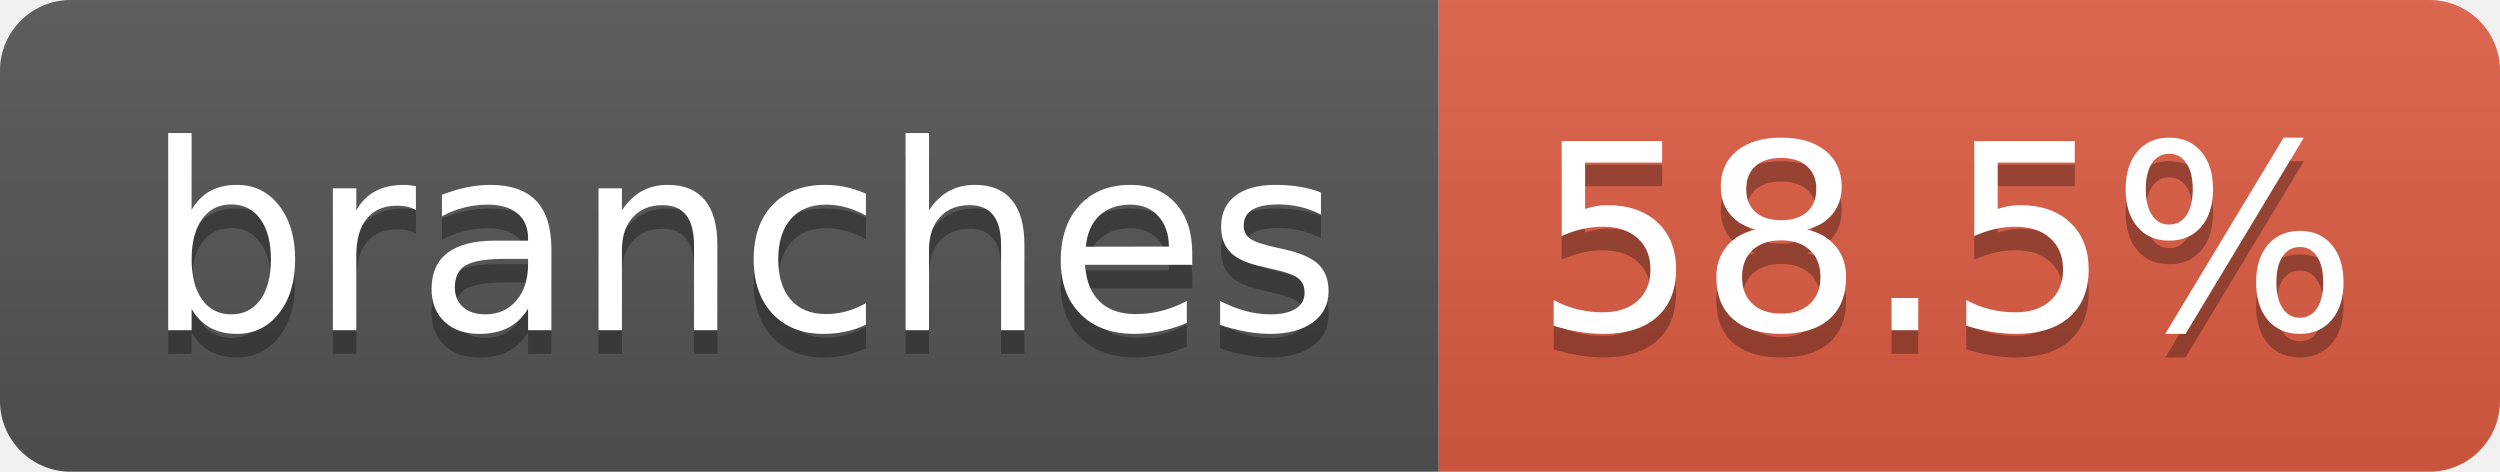
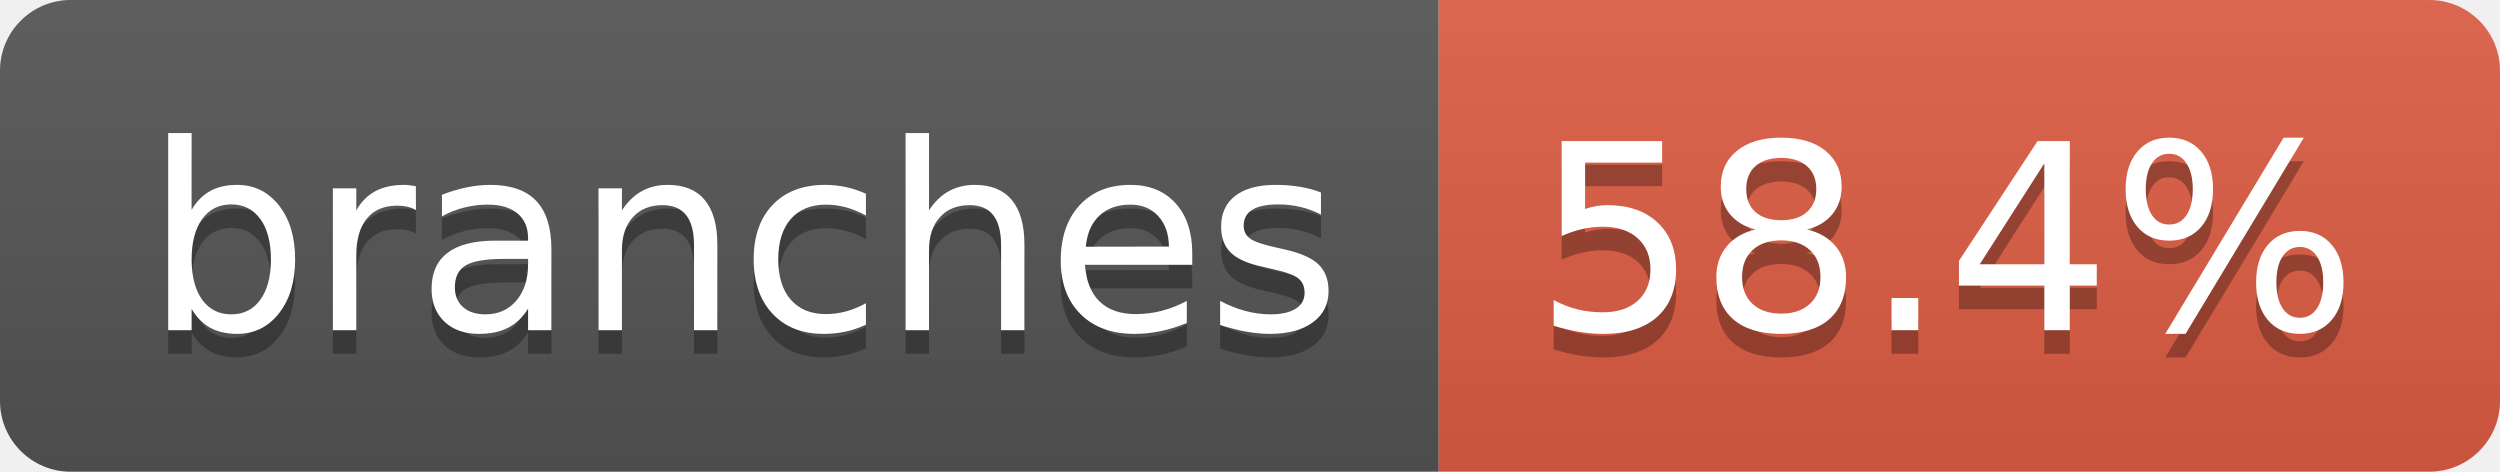
- <svg xmlns="http://www.w3.org/2000/svg" width="106" height="20" role="img" aria-label="branches: 58.5%">
+ <svg xmlns="http://www.w3.org/2000/svg" width="106" height="20" role="img" aria-label="branches: 58.4%">
  <linearGradient id="s" x2="0" y2="100%">
    <stop offset="0" stop-color="#bbb" stop-opacity=".1" />
    <stop offset="1" stop-opacity=".1" />
  </linearGradient>
  <clipPath id="r">
    <rect width="106" height="20" rx="3" fill="#fff" />
  </clipPath>
  <g clip-path="url(#r)">
    <rect width="61" height="20" fill="#555" />
    <rect x="61" width="45" height="20" fill="#e05d44" />
    <rect width="106" height="20" fill="url(#s)" />
  </g>
  <g fill="#fff" text-anchor="middle" font-family="Verdana,Geneva,DejaVu Sans,sans-serif" text-rendering="geometricPrecision" font-size="110">
    <text aria-hidden="true" x="315" y="150" fill="#010101" fill-opacity=".3" transform="scale(.1)" textLength="507">branches</text>
    <text x="315" y="140" transform="scale(.1)" fill="#fff" textLength="507">branches</text>
-     <text aria-hidden="true" x="825" y="150" fill="#010101" fill-opacity=".3" transform="scale(.1)" textLength="350">58.5%</text>
-     <text x="825" y="140" transform="scale(.1)" fill="#fff" textLength="350">58.5%</text>
+     <text aria-hidden="true" x="825" y="150" fill="#010101" fill-opacity=".3" transform="scale(.1)" textLength="350">58.4%</text>
+     <text x="825" y="140" transform="scale(.1)" fill="#fff" textLength="350">58.4%</text>
  </g>
</svg>
